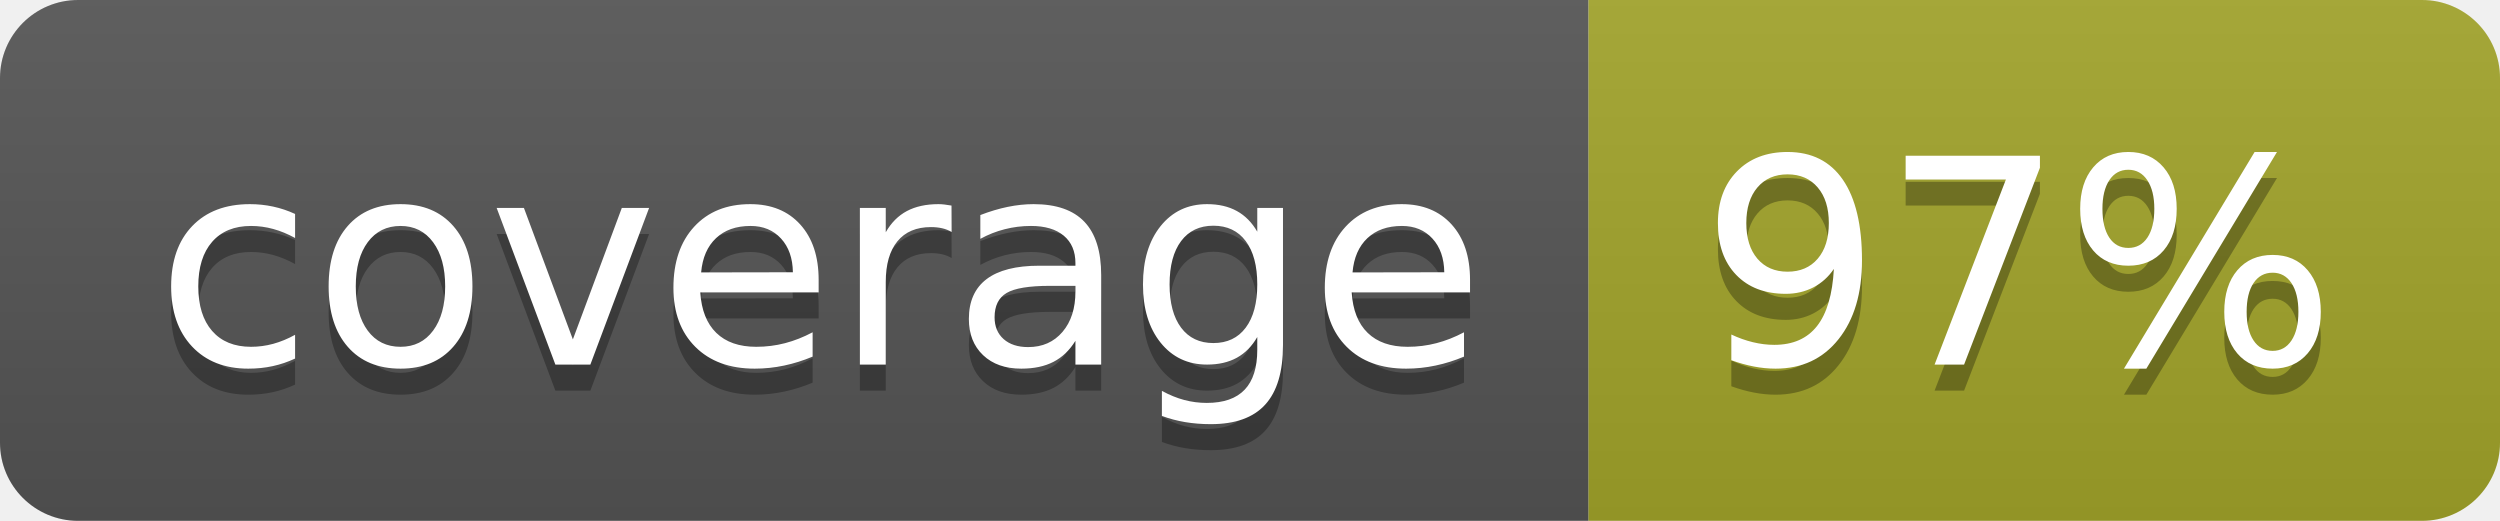
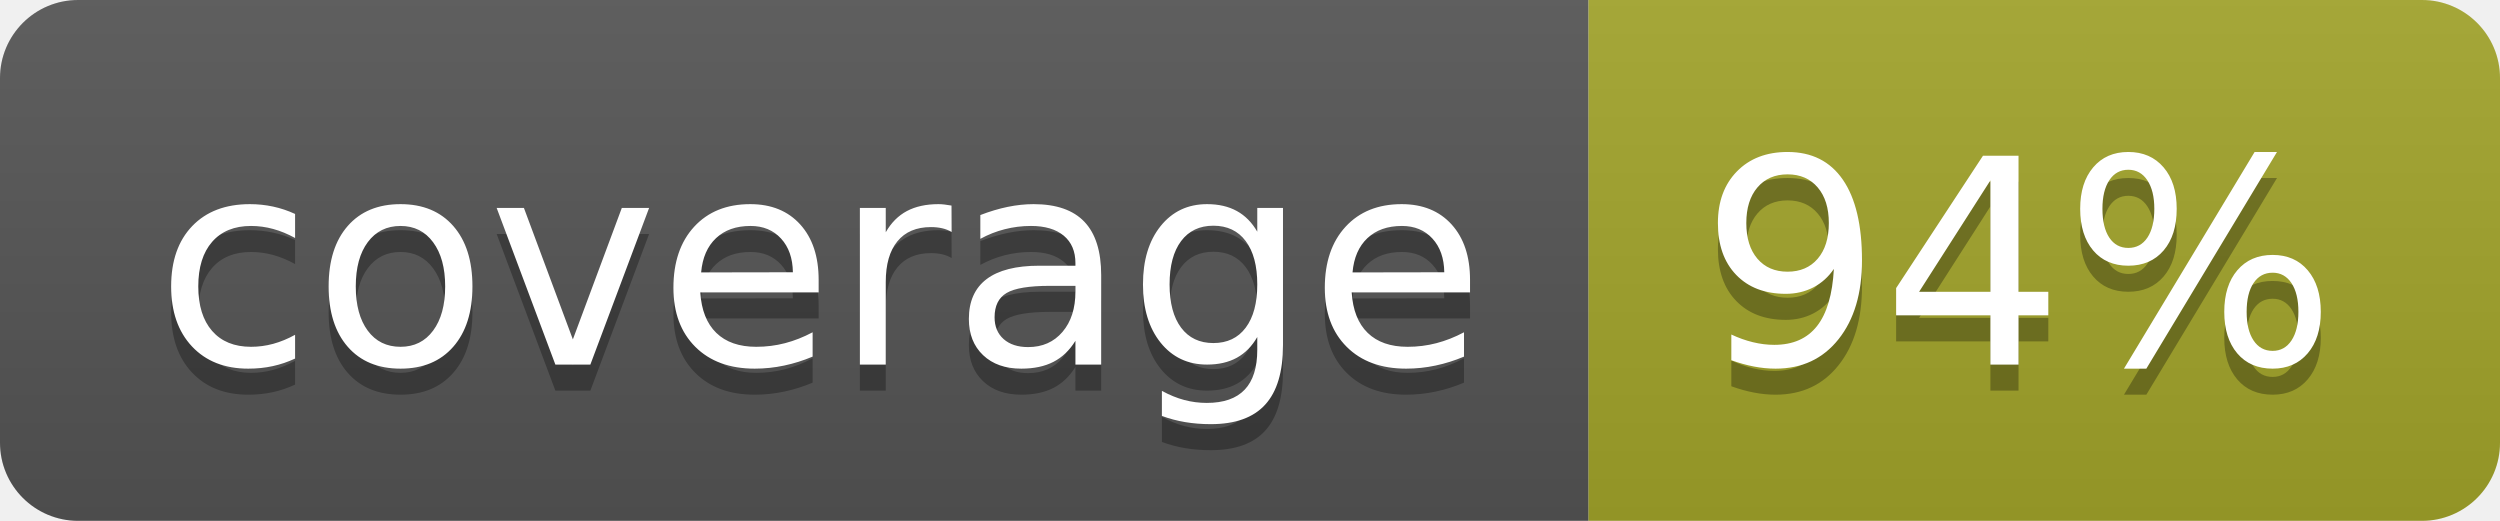
<svg xmlns="http://www.w3.org/2000/svg" width="96" height="20">
  <linearGradient id="b" x2="0" y2="100%">
    <stop offset="0" stop-color="#bbb" stop-opacity=".1" />
    <stop offset="1" stop-opacity=".1" />
  </linearGradient>
  <clipPath id="a">
    <rect width="96" height="20" rx="3" fill="#fff" />
  </clipPath>
  <g clip-path="url(#a)">
    <path fill="#555" d="M0 0h61v20H0z" />
    <path fill="#A3A52A" d="M61 0h35v20H61z" />
    <path fill="url(#b)" d="M0 0h96v20H0z" />
  </g>
  <g fill="#fff" text-anchor="middle" font-family="DejaVu Sans,Verdana,Geneva,sans-serif" font-size="110">
    <text x="315" y="150" fill="#010101" fill-opacity=".3" transform="scale(.1)" textLength="510">coverage</text>
    <text x="315" y="140" transform="scale(.1)" textLength="510">coverage</text>
-     <text x="775" y="150" fill="#010101" fill-opacity=".3" transform="scale(.1)" textLength="250">97%</text>
-     <text x="775" y="140" transform="scale(.1)" textLength="250">97%</text>
+     <text x="775" y="150" fill="#010101" fill-opacity=".3" transform="scale(.1)" textLength="250">94%</text>
+     <text x="775" y="140" transform="scale(.1)" textLength="250">94%</text>
  </g>
</svg>
